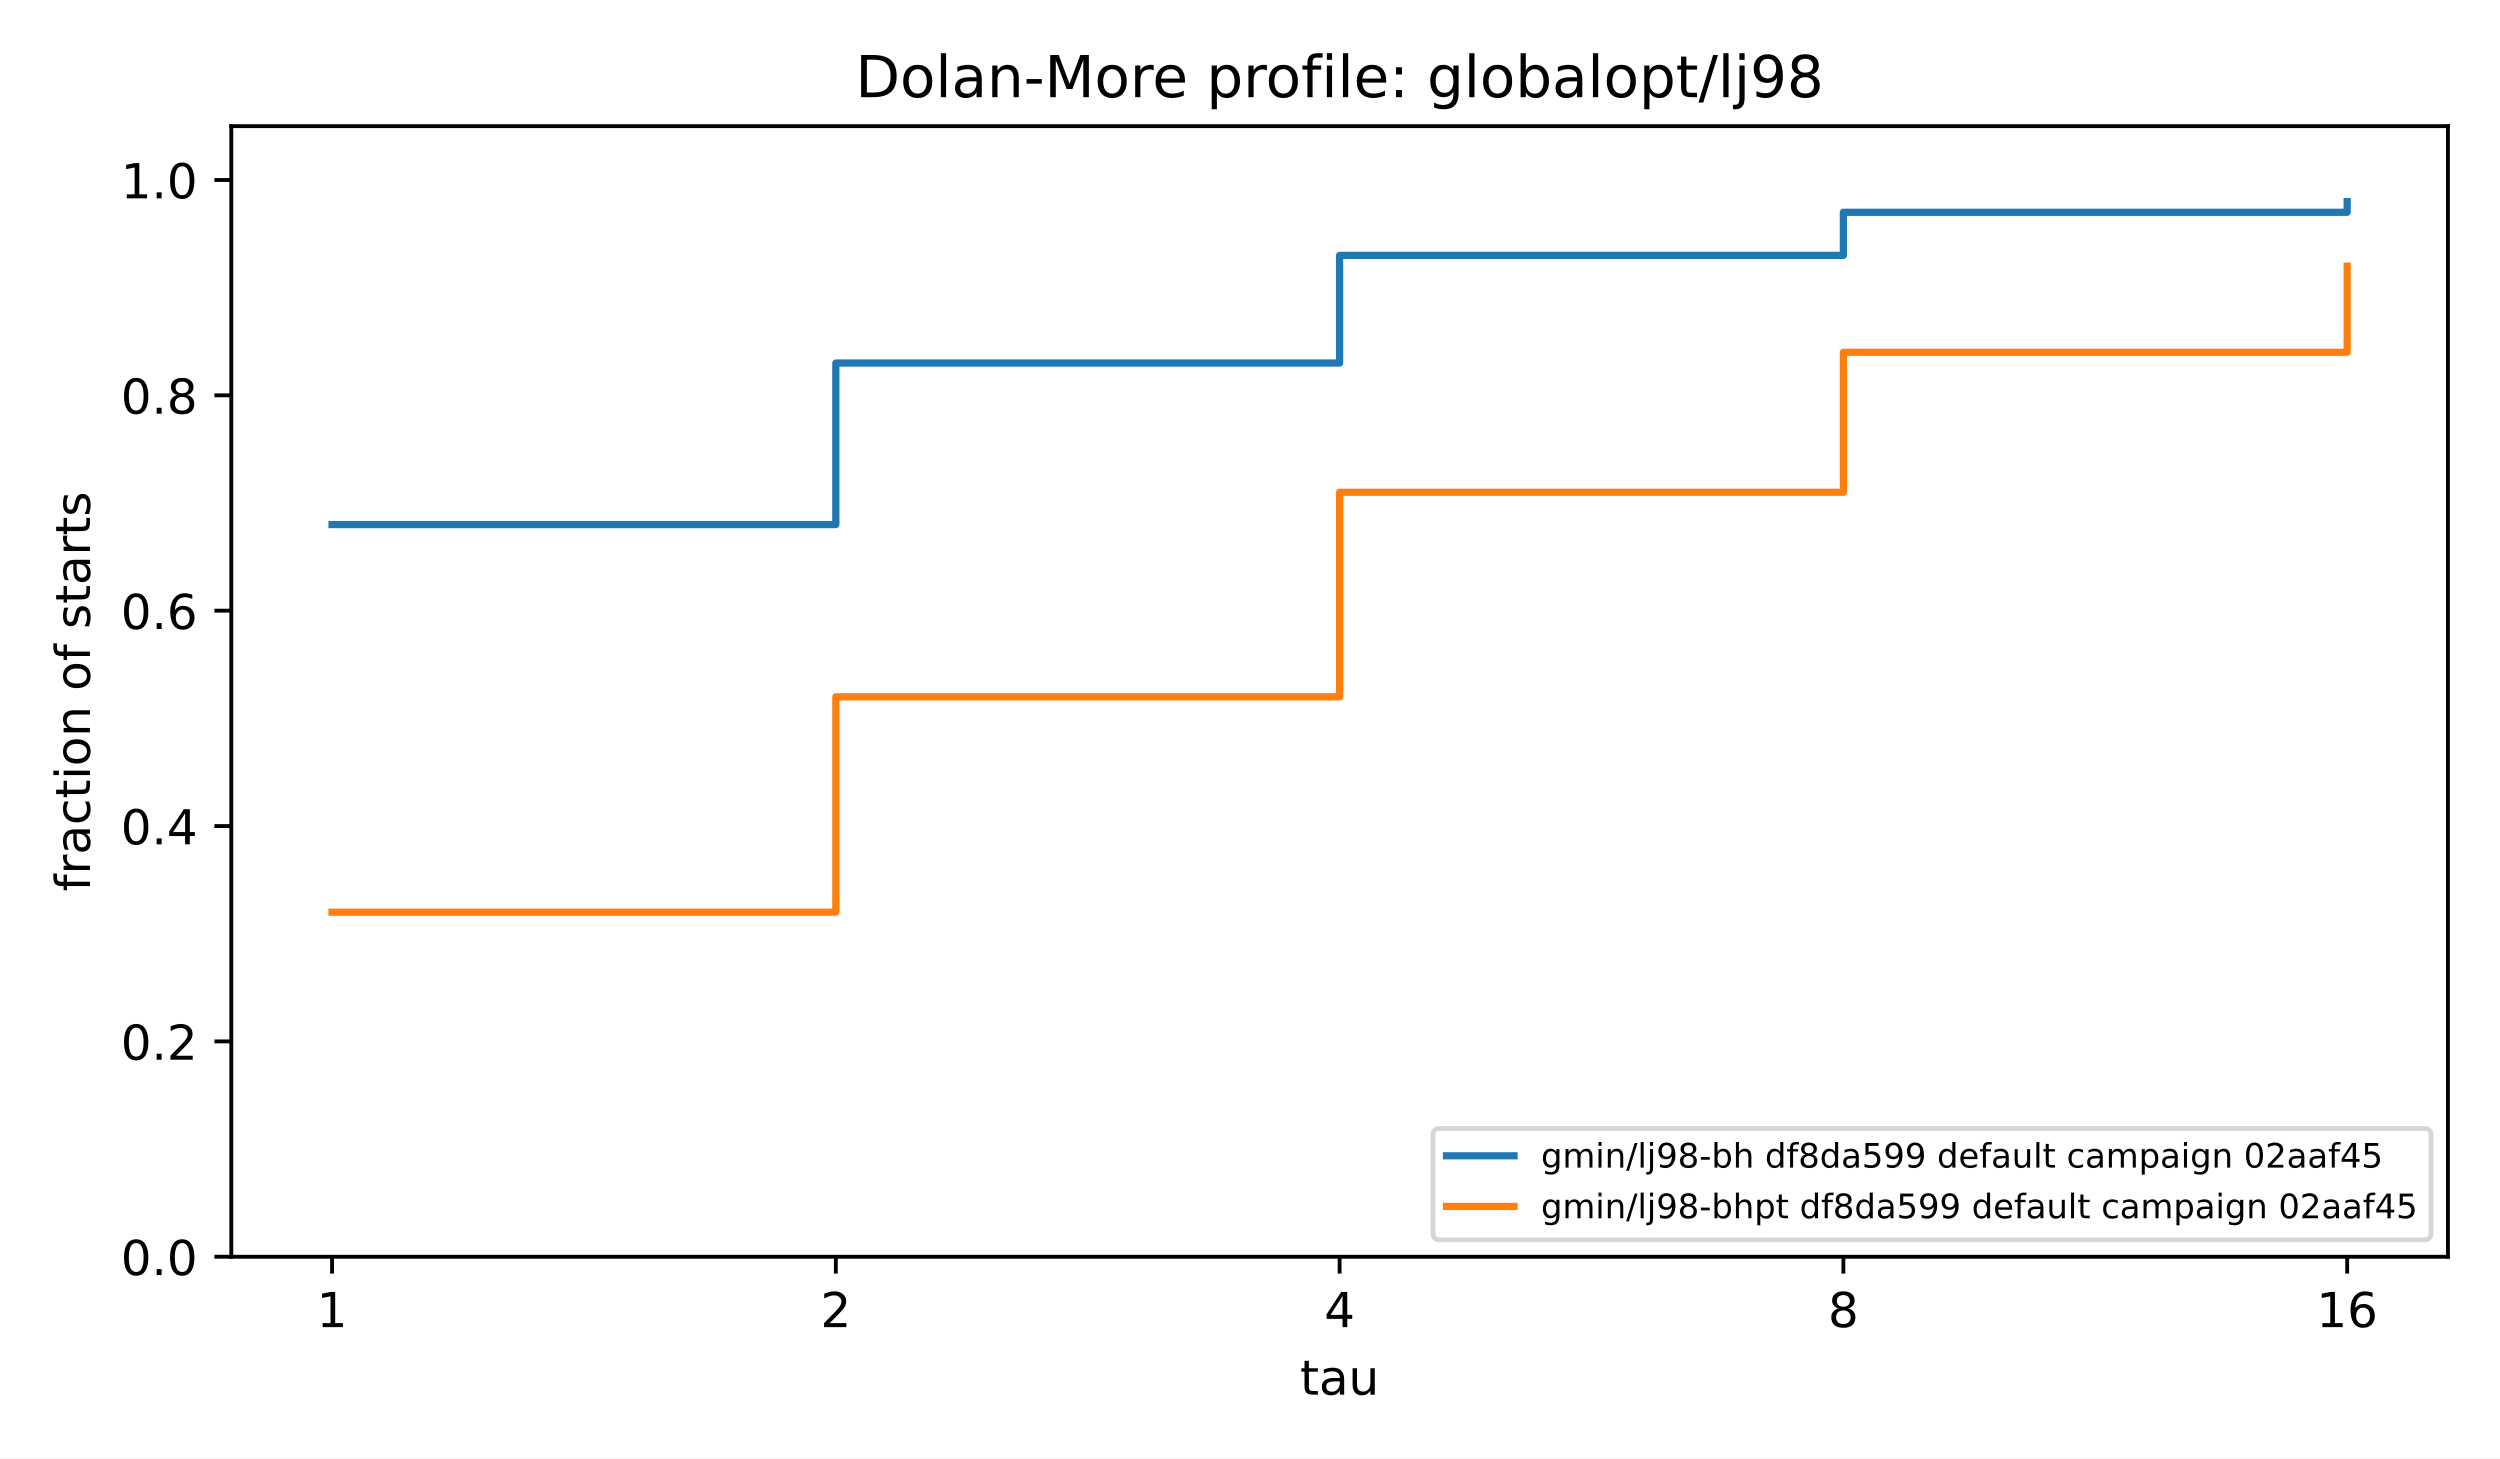
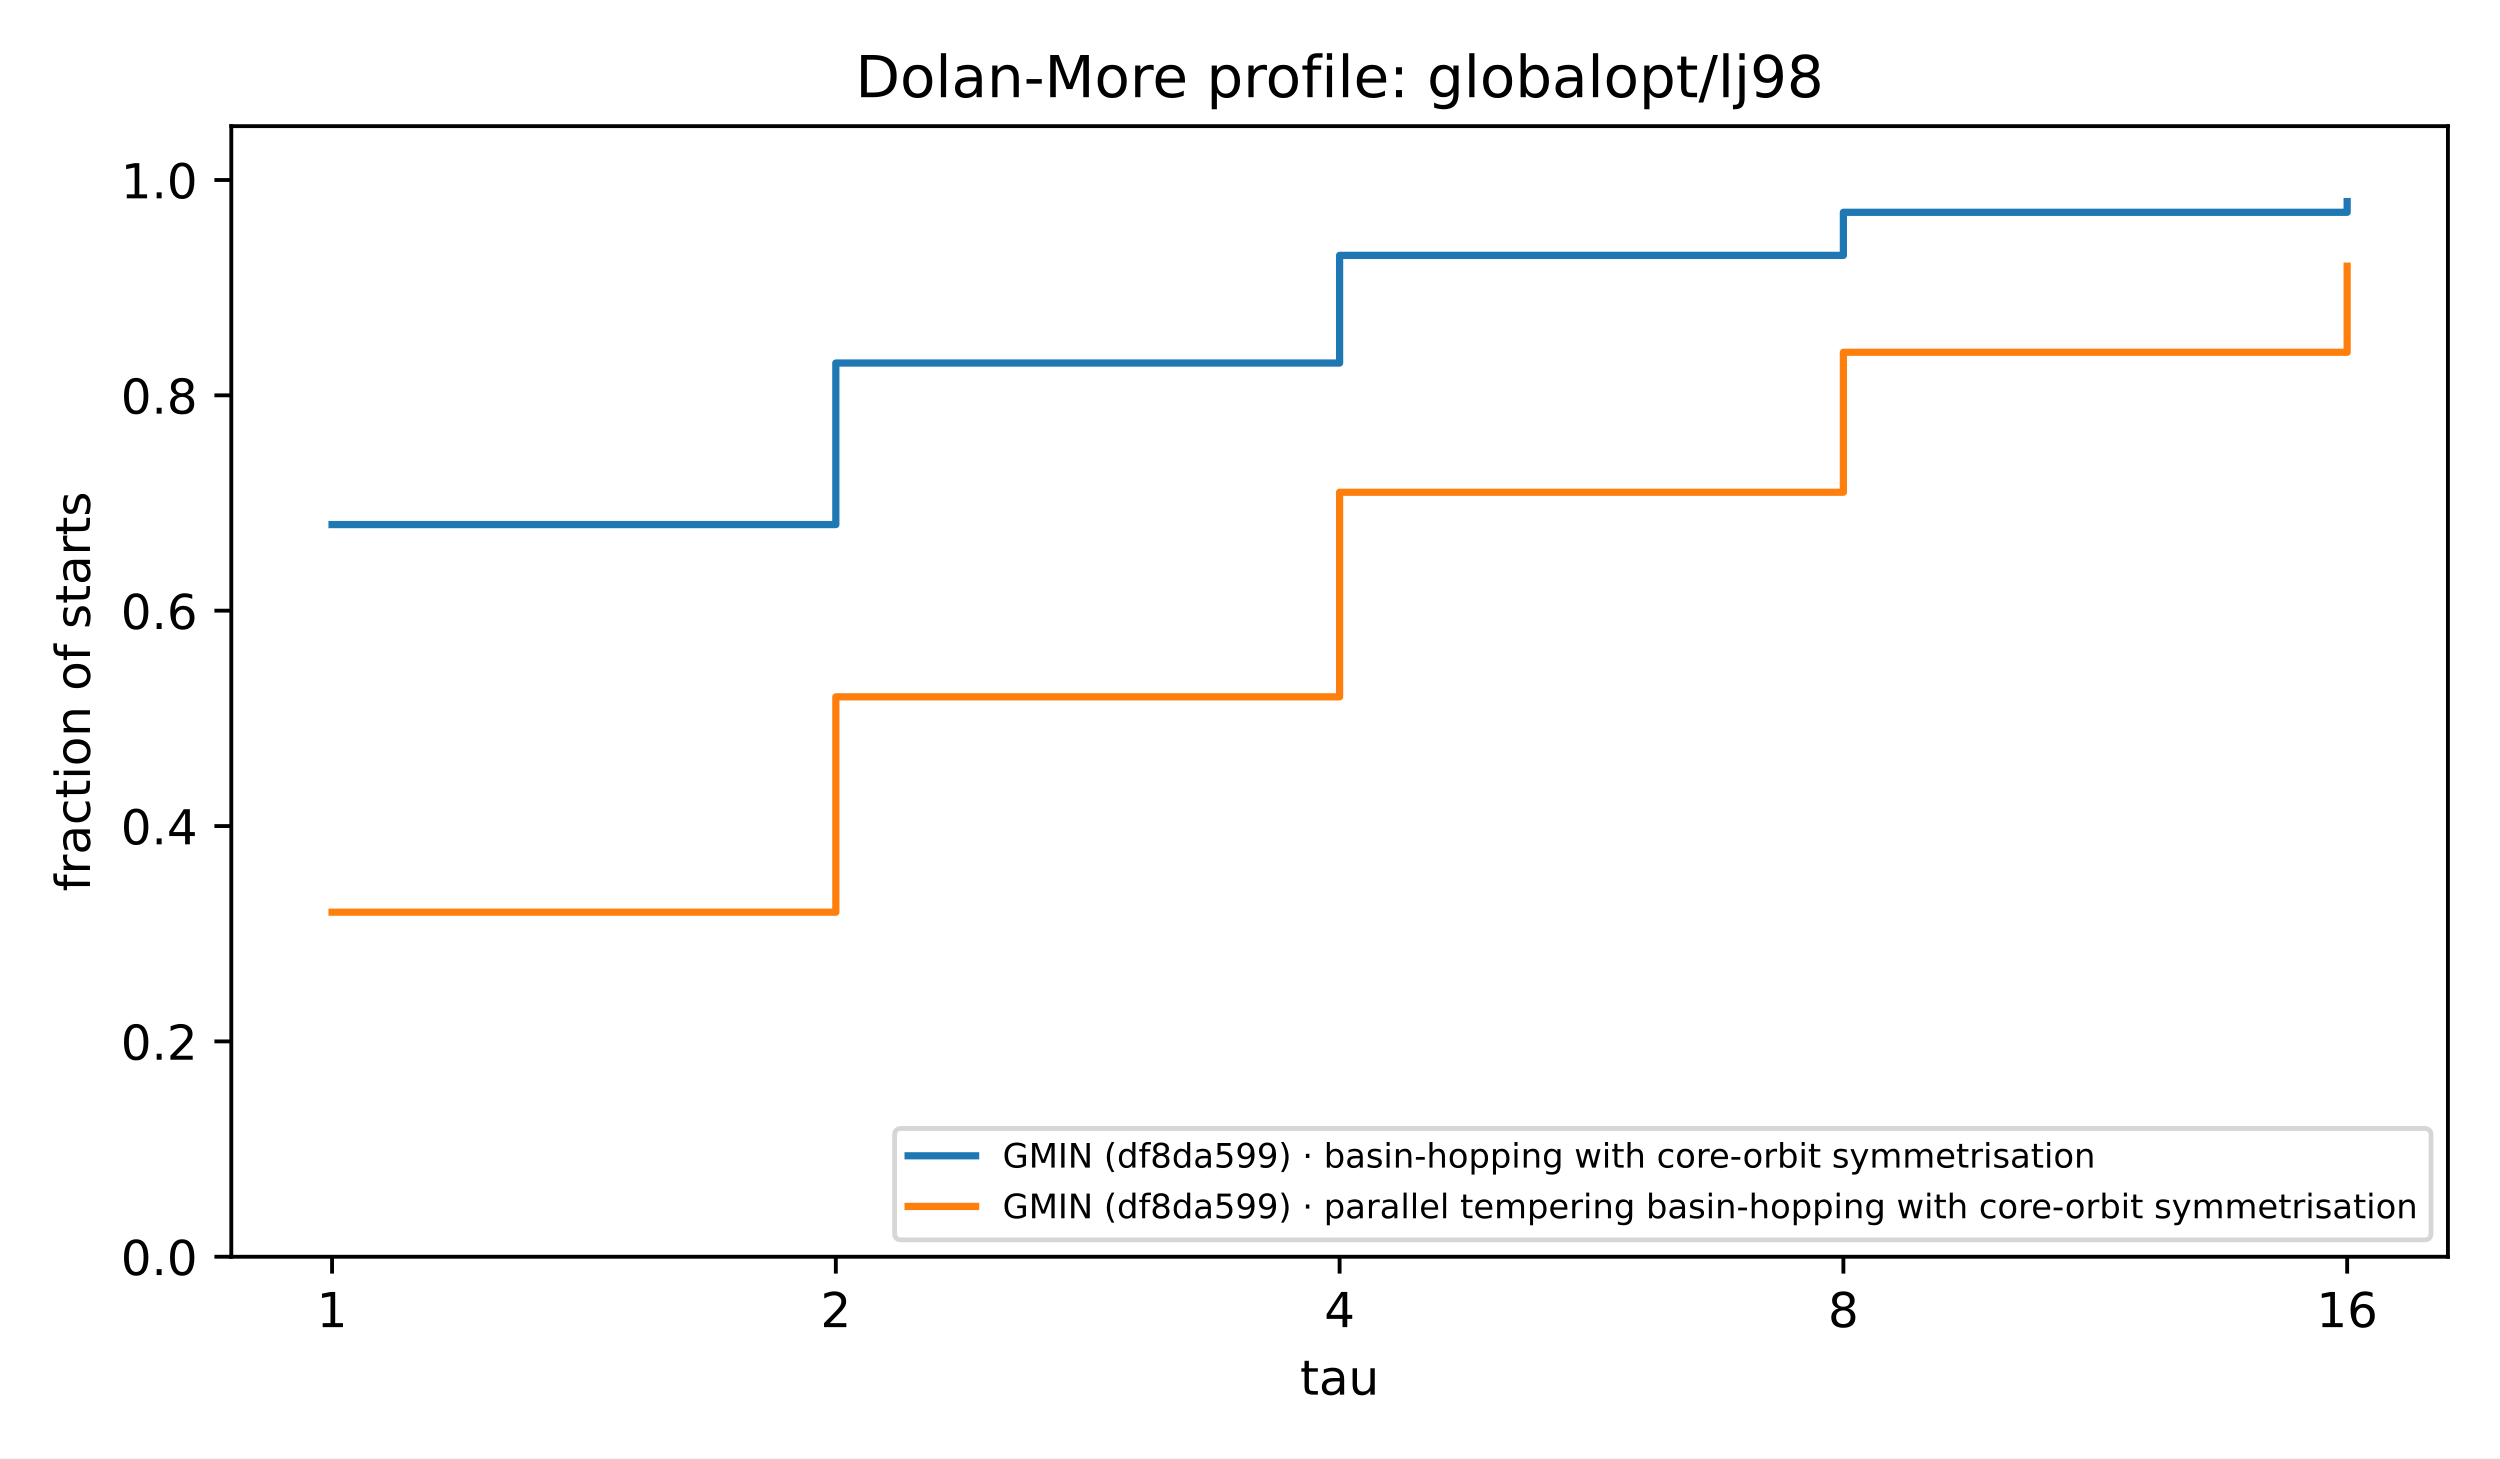
<svg xmlns="http://www.w3.org/2000/svg" xmlns:xlink="http://www.w3.org/1999/xlink" width="518.4pt" height="302.4pt" viewBox="0 0 518.4 302.4" version="1.1">
  <defs>
    <style type="text/css">*{stroke-linejoin: round; stroke-linecap: butt}</style>
  </defs>
  <g id="figure_1">
    <g id="patch_1">
      <path d="M 0 302.4  L 518.4 302.4  L 518.4 0  L 0 0  z " style="fill: #ffffff" />
    </g>
    <g id="axes_1">
      <g id="patch_2">
        <path d="M 47.962 260.6  L 507.6 260.6  L 507.6 26.16  L 47.962 26.16  z " style="fill: #ffffff" />
      </g>
      <g id="matplotlib.axis_1">
        <g id="xtick_1">
          <g id="line2d_1">
            <defs>
              <path id="m8ea4d47d77" d="M 0 0  L 0 3.5  " style="stroke: #000000; stroke-width: 0.8" />
            </defs>
            <g>
              <use xlink:href="#m8ea4d47d77" x="68.855" y="260.6" style="stroke: #000000; stroke-width: 0.8" />
            </g>
          </g>
          <g id="text_1">
            <text style="font-size: 10px; font-family: 'DejaVu Sans', 'Bitstream Vera Sans', 'Computer Modern Sans Serif', 'Lucida Grande', 'Verdana', 'Geneva', 'Lucid', 'Arial', 'Helvetica', 'Avant Garde', sans-serif; text-anchor: middle" x="68.855" y="275.198" transform="rotate(-0 68.85496 275.1977)">1</text>
          </g>
        </g>
        <g id="xtick_2">
          <g id="line2d_2">
            <g>
              <use xlink:href="#m8ea4d47d77" x="173.318" y="260.6" style="stroke: #000000; stroke-width: 0.8" />
            </g>
          </g>
          <g id="text_2">
            <text style="font-size: 10px; font-family: 'DejaVu Sans', 'Bitstream Vera Sans', 'Computer Modern Sans Serif', 'Lucida Grande', 'Verdana', 'Geneva', 'Lucid', 'Arial', 'Helvetica', 'Avant Garde', sans-serif; text-anchor: middle" x="173.318" y="275.198" transform="rotate(-0 173.3181 275.1977)">2</text>
          </g>
        </g>
        <g id="xtick_3">
          <g id="line2d_3">
            <g>
              <use xlink:href="#m8ea4d47d77" x="277.781" y="260.6" style="stroke: #000000; stroke-width: 0.8" />
            </g>
          </g>
          <g id="text_3">
            <text style="font-size: 10px; font-family: 'DejaVu Sans', 'Bitstream Vera Sans', 'Computer Modern Sans Serif', 'Lucida Grande', 'Verdana', 'Geneva', 'Lucid', 'Arial', 'Helvetica', 'Avant Garde', sans-serif; text-anchor: middle" x="277.781" y="275.198" transform="rotate(-0 277.7812 275.1977)">4</text>
          </g>
        </g>
        <g id="xtick_4">
          <g id="line2d_4">
            <g>
              <use xlink:href="#m8ea4d47d77" x="382.244" y="260.6" style="stroke: #000000; stroke-width: 0.8" />
            </g>
          </g>
          <g id="text_4">
            <text style="font-size: 10px; font-family: 'DejaVu Sans', 'Bitstream Vera Sans', 'Computer Modern Sans Serif', 'Lucida Grande', 'Verdana', 'Geneva', 'Lucid', 'Arial', 'Helvetica', 'Avant Garde', sans-serif; text-anchor: middle" x="382.244" y="275.198" transform="rotate(-0 382.2443 275.1977)">8</text>
          </g>
        </g>
        <g id="xtick_5">
          <g id="line2d_5">
            <g>
              <use xlink:href="#m8ea4d47d77" x="486.707" y="260.6" style="stroke: #000000; stroke-width: 0.8" />
            </g>
          </g>
          <g id="text_5">
            <text style="font-size: 10px; font-family: 'DejaVu Sans', 'Bitstream Vera Sans', 'Computer Modern Sans Serif', 'Lucida Grande', 'Verdana', 'Geneva', 'Lucid', 'Arial', 'Helvetica', 'Avant Garde', sans-serif; text-anchor: middle" x="486.707" y="275.198" transform="rotate(-0 486.7074 275.1977)">16</text>
          </g>
        </g>
        <g id="text_6">
          <text style="font-size: 10px; font-family: 'DejaVu Sans', 'Bitstream Vera Sans', 'Computer Modern Sans Serif', 'Lucida Grande', 'Verdana', 'Geneva', 'Lucid', 'Arial', 'Helvetica', 'Avant Garde', sans-serif; text-anchor: middle" x="277.781" y="289.198" transform="rotate(-0 277.7812 289.1977)">tau</text>
        </g>
      </g>
      <g id="matplotlib.axis_2">
        <g id="ytick_1">
          <g id="line2d_6">
            <defs>
              <path id="md659df78fa" d="M 0 0  L -3.5 0  " style="stroke: #000000; stroke-width: 0.8" />
            </defs>
            <g>
              <use xlink:href="#md659df78fa" x="47.962" y="260.6" style="stroke: #000000; stroke-width: 0.8" />
            </g>
          </g>
          <g id="text_7">
            <text style="font-size: 10px; font-family: 'DejaVu Sans', 'Bitstream Vera Sans', 'Computer Modern Sans Serif', 'Lucida Grande', 'Verdana', 'Geneva', 'Lucid', 'Arial', 'Helvetica', 'Avant Garde', sans-serif; text-anchor: end" x="40.962" y="264.399" transform="rotate(-0 40.96234 264.3988)">0.0</text>
          </g>
        </g>
        <g id="ytick_2">
          <g id="line2d_7">
            <g>
              <use xlink:href="#md659df78fa" x="47.962" y="215.945" style="stroke: #000000; stroke-width: 0.8" />
            </g>
          </g>
          <g id="text_8">
            <text style="font-size: 10px; font-family: 'DejaVu Sans', 'Bitstream Vera Sans', 'Computer Modern Sans Serif', 'Lucida Grande', 'Verdana', 'Geneva', 'Lucid', 'Arial', 'Helvetica', 'Avant Garde', sans-serif; text-anchor: end" x="40.962" y="219.744" transform="rotate(-0 40.96234 219.7436)">0.2</text>
          </g>
        </g>
        <g id="ytick_3">
          <g id="line2d_8">
            <g>
              <use xlink:href="#md659df78fa" x="47.962" y="171.29" style="stroke: #000000; stroke-width: 0.8" />
            </g>
          </g>
          <g id="text_9">
            <text style="font-size: 10px; font-family: 'DejaVu Sans', 'Bitstream Vera Sans', 'Computer Modern Sans Serif', 'Lucida Grande', 'Verdana', 'Geneva', 'Lucid', 'Arial', 'Helvetica', 'Avant Garde', sans-serif; text-anchor: end" x="40.962" y="175.088" transform="rotate(-0 40.96234 175.0884)">0.4</text>
          </g>
        </g>
        <g id="ytick_4">
          <g id="line2d_9">
            <g>
              <use xlink:href="#md659df78fa" x="47.962" y="126.634" style="stroke: #000000; stroke-width: 0.8" />
            </g>
          </g>
          <g id="text_10">
            <text style="font-size: 10px; font-family: 'DejaVu Sans', 'Bitstream Vera Sans', 'Computer Modern Sans Serif', 'Lucida Grande', 'Verdana', 'Geneva', 'Lucid', 'Arial', 'Helvetica', 'Avant Garde', sans-serif; text-anchor: end" x="40.962" y="130.433" transform="rotate(-0 40.96234 130.4331)">0.6</text>
          </g>
        </g>
        <g id="ytick_5">
          <g id="line2d_10">
            <g>
              <use xlink:href="#md659df78fa" x="47.962" y="81.979" style="stroke: #000000; stroke-width: 0.8" />
            </g>
          </g>
          <g id="text_11">
            <text style="font-size: 10px; font-family: 'DejaVu Sans', 'Bitstream Vera Sans', 'Computer Modern Sans Serif', 'Lucida Grande', 'Verdana', 'Geneva', 'Lucid', 'Arial', 'Helvetica', 'Avant Garde', sans-serif; text-anchor: end" x="40.962" y="85.778" transform="rotate(-0 40.96234 85.77788)">0.8</text>
          </g>
        </g>
        <g id="ytick_6">
          <g id="line2d_11">
            <g>
              <use xlink:href="#md659df78fa" x="47.962" y="37.324" style="stroke: #000000; stroke-width: 0.8" />
            </g>
          </g>
          <g id="text_12">
            <text style="font-size: 10px; font-family: 'DejaVu Sans', 'Bitstream Vera Sans', 'Computer Modern Sans Serif', 'Lucida Grande', 'Verdana', 'Geneva', 'Lucid', 'Arial', 'Helvetica', 'Avant Garde', sans-serif; text-anchor: end" x="40.962" y="41.123" transform="rotate(-0 40.96234 41.12264)">1.0</text>
          </g>
        </g>
        <g id="text_13">
          <text style="font-size: 10px; font-family: 'DejaVu Sans', 'Bitstream Vera Sans', 'Computer Modern Sans Serif', 'Lucida Grande', 'Verdana', 'Geneva', 'Lucid', 'Arial', 'Helvetica', 'Avant Garde', sans-serif; text-anchor: middle" x="18.657" y="143.38" transform="rotate(-90 18.65687 143.38)">fraction of starts</text>
        </g>
      </g>
      <g id="line2d_12">
        <path d="M 68.855 108.772  L 173.318 108.772  L 173.318 75.281  L 277.781 75.281  L 277.781 52.953  L 382.244 52.953  L 382.244 44.022  L 486.707 44.022  L 486.707 41.789  " clip-path="url(#p4e380cea4b)" style="fill: none; stroke: #1f77b4; stroke-width: 1.5; stroke-linecap: square" />
      </g>
      <g id="line2d_13">
        <path d="M 68.855 189.152  L 173.318 189.152  L 173.318 144.496  L 277.781 144.496  L 277.781 102.074  L 382.244 102.074  L 382.244 73.048  L 486.707 73.048  L 486.707 55.186  " clip-path="url(#p4e380cea4b)" style="fill: none; stroke: #ff7f0e; stroke-width: 1.5; stroke-linecap: square" />
      </g>
      <g id="patch_3">
        <path d="M 47.962 260.6  L 47.962 26.16  " style="fill: none; stroke: #000000; stroke-width: 0.8; stroke-linejoin: miter; stroke-linecap: square" />
      </g>
      <g id="patch_4">
        <path d="M 507.6 260.6  L 507.6 26.16  " style="fill: none; stroke: #000000; stroke-width: 0.8; stroke-linejoin: miter; stroke-linecap: square" />
      </g>
      <g id="patch_5">
        <path d="M 47.962 260.6  L 507.6 260.6  " style="fill: none; stroke: #000000; stroke-width: 0.8; stroke-linejoin: miter; stroke-linecap: square" />
      </g>
      <g id="patch_6">
        <path d="M 47.962 26.16  L 507.6 26.16  " style="fill: none; stroke: #000000; stroke-width: 0.8; stroke-linejoin: miter; stroke-linecap: square" />
      </g>
      <g id="text_14">
        <text style="font-size: 12px; font-family: 'DejaVu Sans', 'Bitstream Vera Sans', 'Computer Modern Sans Serif', 'Lucida Grande', 'Verdana', 'Geneva', 'Lucid', 'Arial', 'Helvetica', 'Avant Garde', sans-serif; text-anchor: middle" x="277.781" y="20.16" transform="rotate(-0 277.7812 20.16)">Dolan-More profile: globalopt/lj98</text>
      </g>
      <g id="legend_1">
        <g id="patch_7">
-           <path d="M 298.548 257.1  L 502.7 257.1  Q 504.1 257.1 504.1 255.7  L 504.1 235.399  Q 504.1 233.999 502.7 233.999  L 298.548 233.999  Q 297.148 233.999 297.148 235.399  L 297.148 255.7  Q 297.148 257.1 298.548 257.1  z " style="fill: #ffffff; opacity: 0.8; stroke: #cccccc; stroke-linejoin: miter" />
+           <path d="M 186.903 257.1  L 502.7 257.1  Q 504.1 257.1 504.1 255.7  L 504.1 235.399  Q 504.1 233.999 502.7 233.999  L 186.903 233.999  Q 185.503 233.999 185.503 235.399  L 185.503 255.7  Q 185.503 257.1 186.903 257.1  z " style="fill: #ffffff; opacity: 0.8; stroke: #cccccc; stroke-linejoin: miter" />
        </g>
        <g id="line2d_14">
-           <path d="M 299.948 239.668  L 306.948 239.668  L 306.948 239.668  L 313.948 239.668  L 313.948 239.668  " style="fill: none; stroke: #1f77b4; stroke-width: 1.5; stroke-linecap: square" />
+           <path d="M 188.303 239.668  L 195.303 239.668  L 195.303 239.668  L 202.303 239.668  L 202.303 239.668  " style="fill: none; stroke: #1f77b4; stroke-width: 1.5; stroke-linecap: square" />
        </g>
        <g id="text_15">
-           <text style="font-size: 7px; font-family: 'DejaVu Sans', 'Bitstream Vera Sans', 'Computer Modern Sans Serif', 'Lucida Grande', 'Verdana', 'Geneva', 'Lucid', 'Arial', 'Helvetica', 'Avant Garde', sans-serif; text-anchor: start" x="319.548" y="242.118" transform="rotate(-0 319.5483 242.1178)">gmin/lj98-bh df8da599 default campaign 02aaf45</text>
+           <text style="font-size: 7px; font-family: 'DejaVu Sans', 'Bitstream Vera Sans', 'Computer Modern Sans Serif', 'Lucida Grande', 'Verdana', 'Geneva', 'Lucid', 'Arial', 'Helvetica', 'Avant Garde', sans-serif; text-anchor: start" x="207.903" y="242.118" transform="rotate(-0 207.9027 242.1178)">GMIN (df8da599) · basin-hopping with core-orbit symmetrisation</text>
        </g>
        <g id="line2d_15">
-           <path d="M 299.948 250.168  L 306.948 250.168  L 306.948 250.168  L 313.948 250.168  L 313.948 250.168  " style="fill: none; stroke: #ff7f0e; stroke-width: 1.5; stroke-linecap: square" />
+           <path d="M 188.303 250.168  L 195.303 250.168  L 195.303 250.168  L 202.303 250.168  L 202.303 250.168  " style="fill: none; stroke: #ff7f0e; stroke-width: 1.5; stroke-linecap: square" />
        </g>
        <g id="text_16">
-           <text style="font-size: 7px; font-family: 'DejaVu Sans', 'Bitstream Vera Sans', 'Computer Modern Sans Serif', 'Lucida Grande', 'Verdana', 'Geneva', 'Lucid', 'Arial', 'Helvetica', 'Avant Garde', sans-serif; text-anchor: start" x="319.548" y="252.618" transform="rotate(-0 319.5483 252.6184)">gmin/lj98-bhpt df8da599 default campaign 02aaf45</text>
+           <text style="font-size: 7px; font-family: 'DejaVu Sans', 'Bitstream Vera Sans', 'Computer Modern Sans Serif', 'Lucida Grande', 'Verdana', 'Geneva', 'Lucid', 'Arial', 'Helvetica', 'Avant Garde', sans-serif; text-anchor: start" x="207.903" y="252.618" transform="rotate(-0 207.9027 252.6184)">GMIN (df8da599) · parallel tempering basin-hopping with core-orbit symmetrisation</text>
        </g>
      </g>
    </g>
  </g>
  <defs>
    <clipPath id="p4e380cea4b">
      <rect x="47.962" y="26.16" width="459.638" height="234.44" />
    </clipPath>
  </defs>
</svg>
